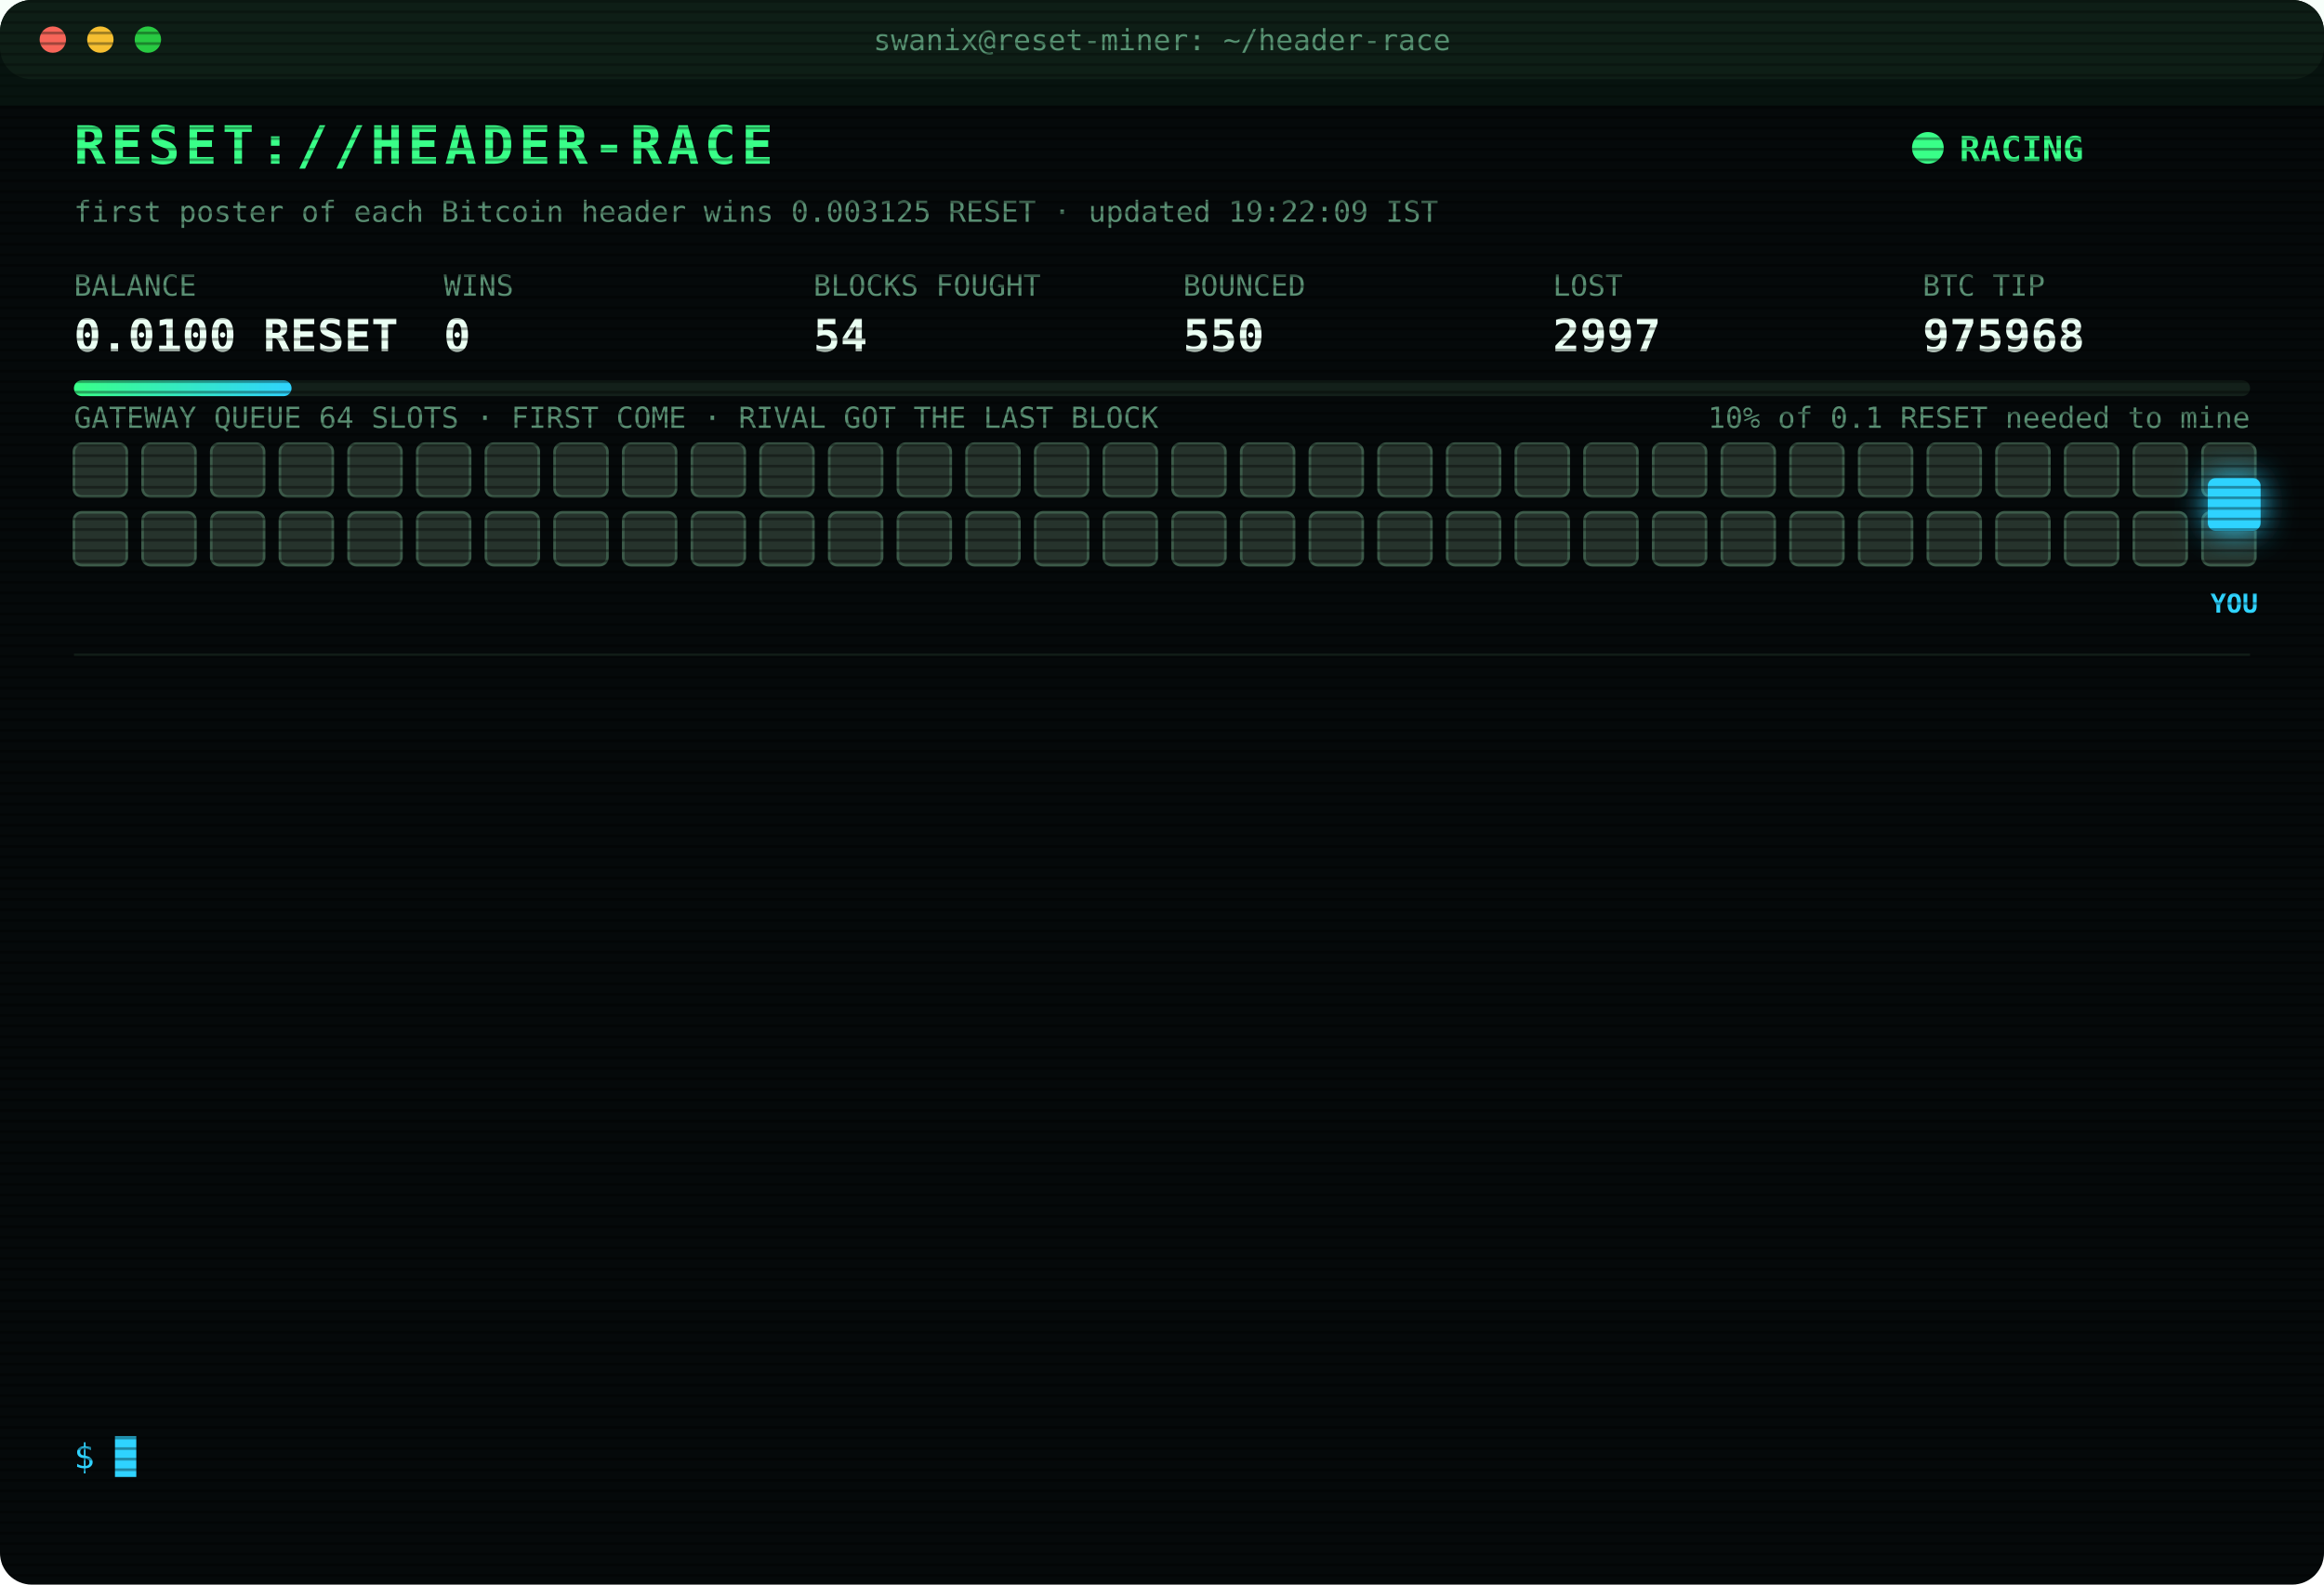
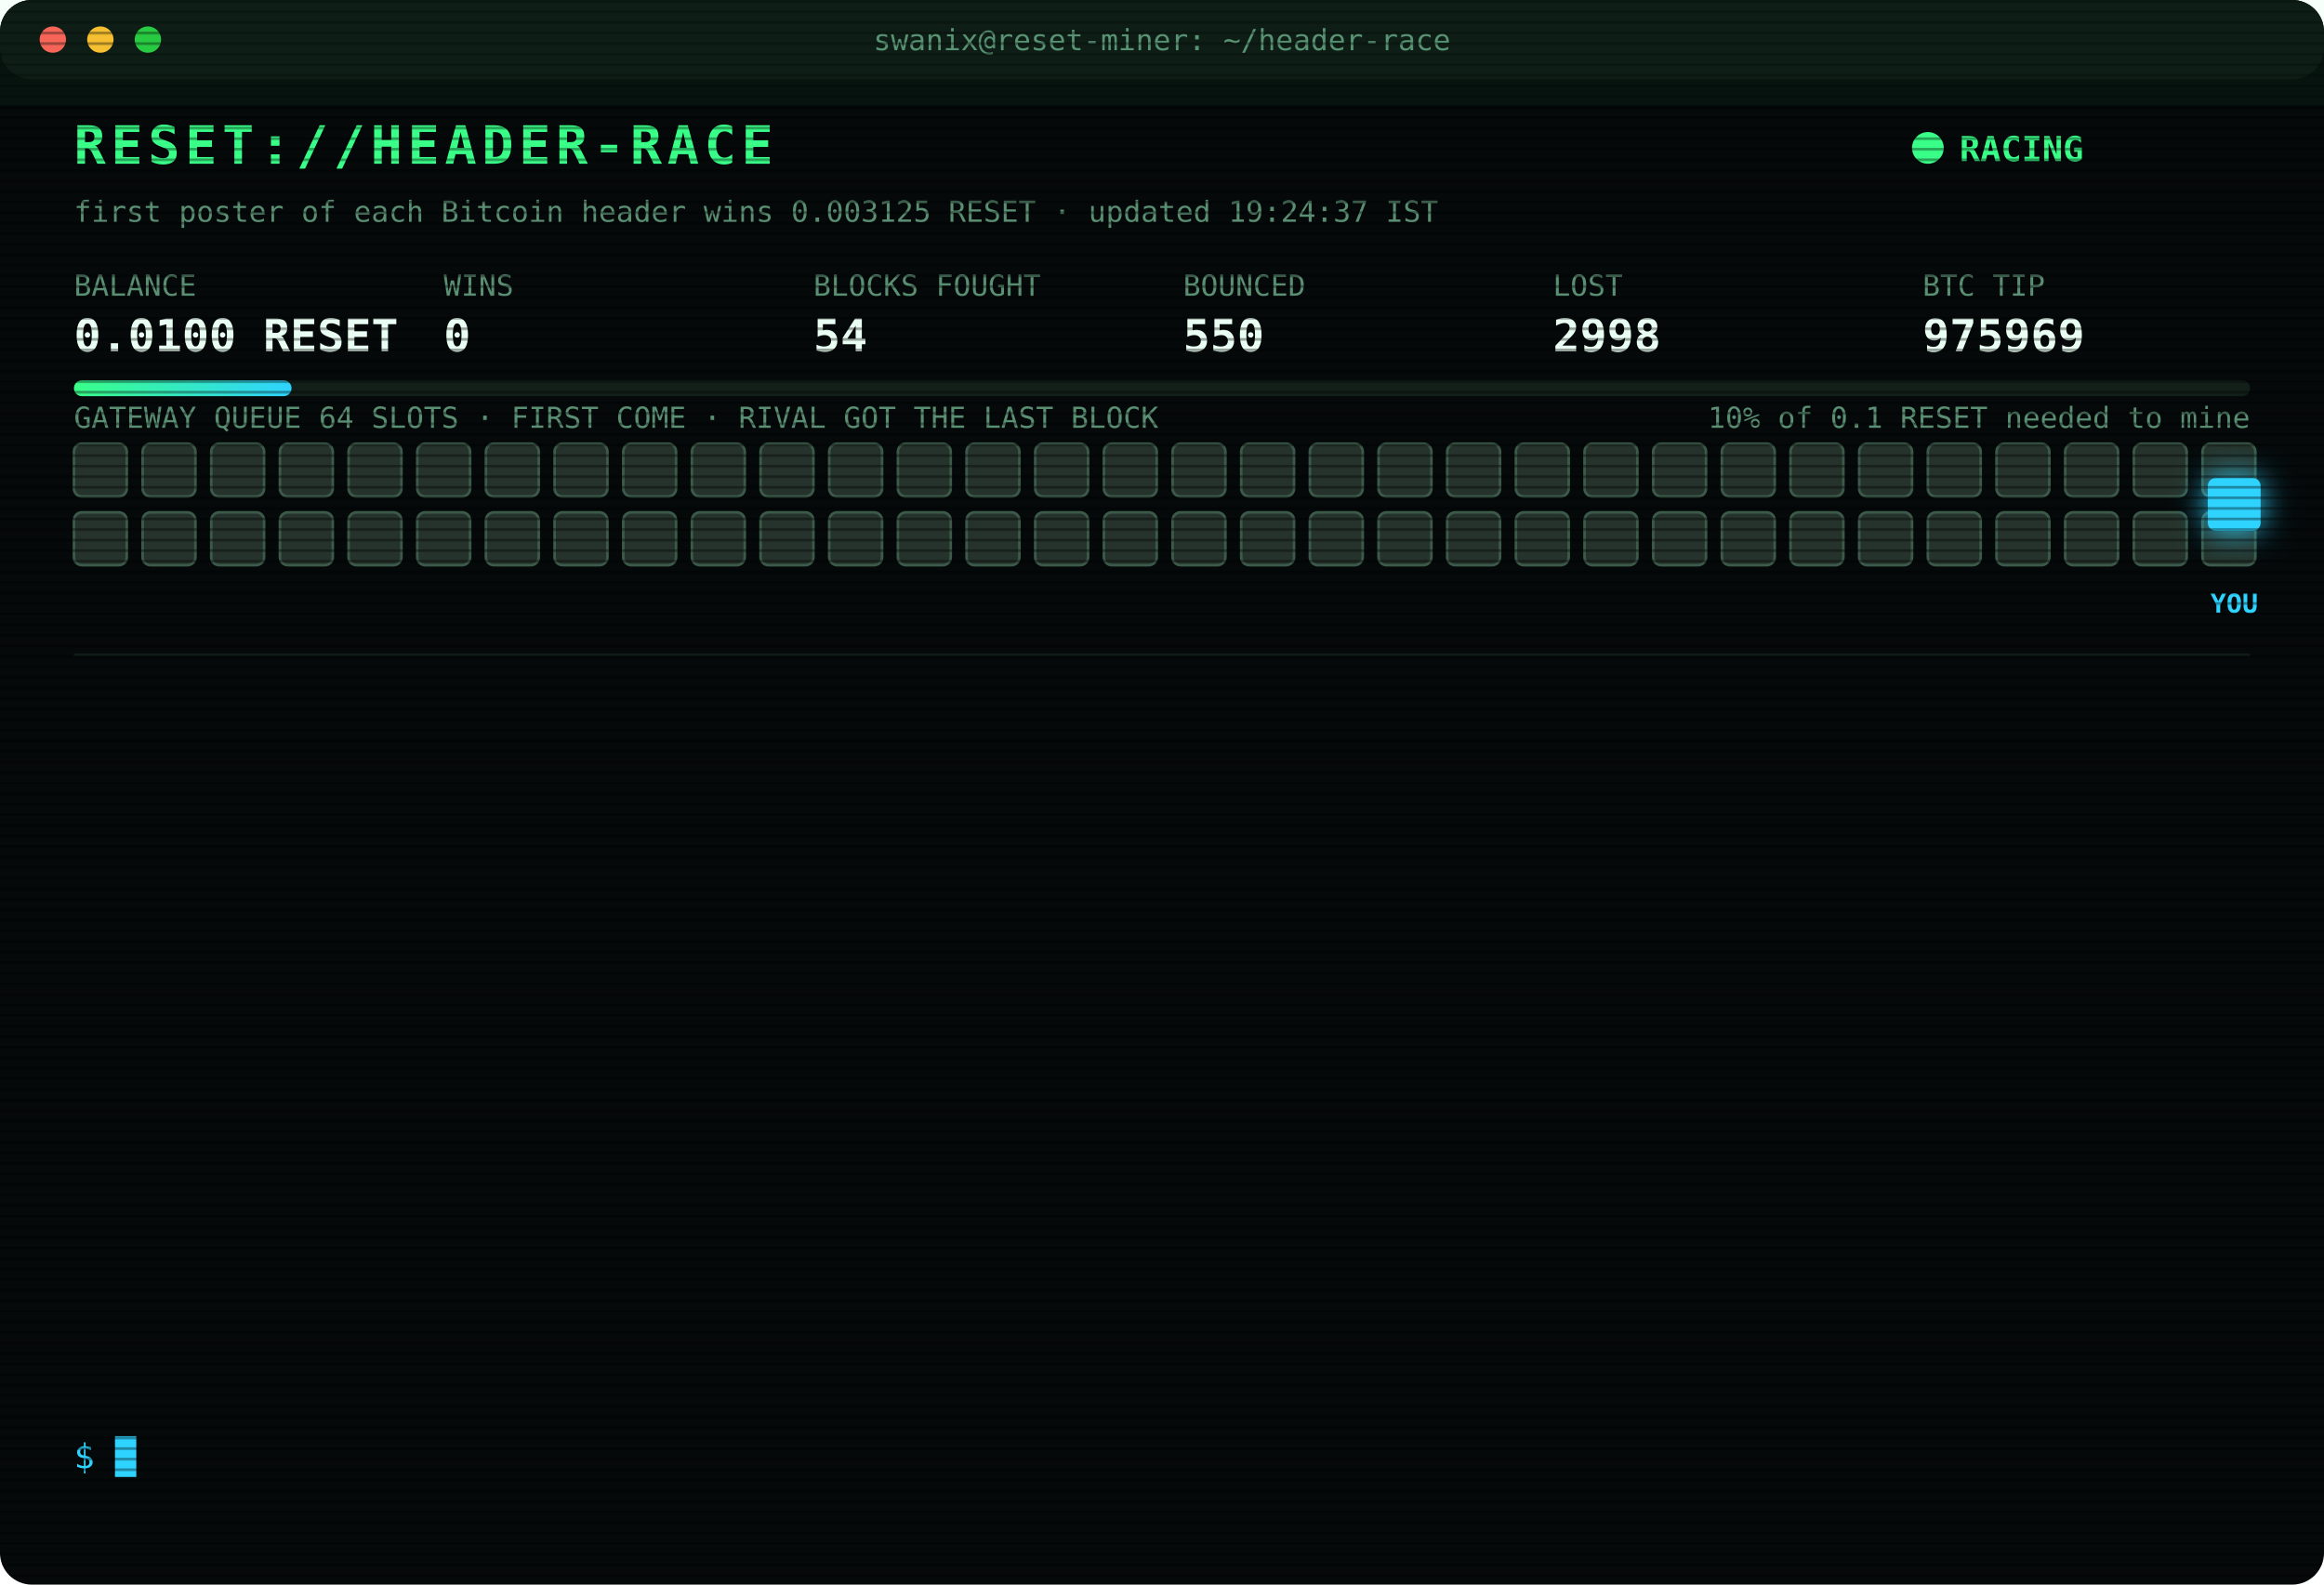
<svg xmlns="http://www.w3.org/2000/svg" width="880" height="600" viewBox="0 0 880 600" font-family="ui-monospace,SFMono-Regular,Menlo,Consolas,monospace">
  <style>
text{font-size:13px;fill:#7CFFB2}
.title{font-size:20px;font-weight:700;fill:#39FF88;letter-spacing:2px;animation:glitch 3s infinite steps(1)}
.sub{fill:#2fd3ff}.k{fill:#5a8f73;font-size:11px}.v{font-size:17px;font-weight:700;fill:#eafff3}
.ts{fill:#3f6b56}.boot{fill:#2fd3ff}.dim{fill:#5a8f73}.bad{fill:#ff4d6d}.warn{fill:#ffd23f}.mag{fill:#ff5cf0}.win{fill:#39FF88;font-weight:700}
.tag{font-size:10px;fill:#2fd3ff;font-weight:700}
.rival{fill:#26332c;stroke:#3c5a49;animation:jam 1.2s infinite alternate}
.idle{fill:#141c18;stroke:#22302a;animation:breathe 4s infinite}
.me{fill:#2fd3ff;filter:drop-shadow(0 0 6px #2fd3ff)}
.hover{animation:nudge 1.1s infinite ease-in-out}.bounce{animation:kick 1.4s infinite}
.ln{opacity:0;animation:in .4s forwards}
.cur{animation:blink 1s infinite steps(1)}
.scan{animation:scan 6s infinite linear}
.led{animation:blink 1.4s infinite}
@keyframes in{from{opacity:0;transform:translateX(-6px)}to{opacity:1;transform:none}}
@keyframes blink{50%{opacity:0}}
@keyframes jam{to{fill:#33463b}}
@keyframes breathe{50%{opacity:.4}}
@keyframes nudge{50%{transform:translateX(-10px)}}
@keyframes kick{0%,100%{transform:none}30%{transform:translateX(-14px)}55%{transform:translateX(10px) translateY(-6px)}}
@keyframes glitch{0%,92%{transform:none}93%{transform:translateX(2px);fill:#ff4d6d}95%{transform:translateX(-2px);fill:#2fd3ff}97%{transform:none}}
@keyframes scan{from{transform:translateY(-40px)}to{transform:translateY(600px)}}
</style>
  <defs>
    <pattern id="sl" width="4" height="4" patternUnits="userSpaceOnUse">
      <rect width="4" height="1" fill="#000" opacity=".35" />
    </pattern>
    <linearGradient id="bar">
      <stop offset="0" stop-color="#39FF88" />
      <stop offset="1" stop-color="#2fd3ff" />
    </linearGradient>
  </defs>
  <rect width="880" height="600" rx="12" fill="#05090a" />
  <rect width="880" height="30" rx="12" fill="#0d1512" />
  <circle cx="20" cy="15" r="5" fill="#ff5f57" />
  <circle cx="38" cy="15" r="5" fill="#febc2e" />
  <circle cx="56" cy="15" r="5" fill="#28c840" />
  <text x="440" y="19" text-anchor="middle" class="k">swanix@reset-miner: ~/header-race</text>
  <text x="28" y="62" class="title">RESET://HEADER-RACE</text>
  <circle class="led" cx="730" cy="56" r="6" fill="#39FF88" />
  <text x="742" y="61" class="win">RACING</text>
-   <text x="28" y="84" class="k">first poster of each Bitcoin header wins 0.003125 RESET · updated 19:22:09 IST</text>
+   <text x="28" y="84" class="k">first poster of each Bitcoin header wins 0.003125 RESET · updated 19:24:37 IST</text>
  <text x="28" y="112" class="k">BALANCE</text>
  <text x="28" y="133" class="v">0.0100 RESET</text>
  <text x="168" y="112" class="k">WINS</text>
  <text x="168" y="133" class="v">0</text>
  <text x="308" y="112" class="k">BLOCKS FOUGHT</text>
  <text x="308" y="133" class="v">54</text>
  <text x="448" y="112" class="k">BOUNCED</text>
  <text x="448" y="133" class="v">550</text>
  <text x="588" y="112" class="k">LOST</text>
-   <text x="588" y="133" class="v">2997</text>
+   <text x="588" y="133" class="v">2998</text>
  <text x="728" y="112" class="k">BTC TIP</text>
-   <text x="728" y="133" class="v">975968</text>
+   <text x="728" y="133" class="v">975969</text>
  <rect x="28" y="144" width="824" height="6" rx="3" fill="#13201a" />
  <rect x="28" y="144" width="82.4" height="6" rx="3" fill="url(#bar)" />
  <text x="852" y="162" text-anchor="end" class="k">10% of 0.1 RESET needed to mine</text>
  <text x="28" y="162" class="k">GATEWAY QUEUE 64 SLOTS · FIRST COME · RIVAL GOT THE LAST BLOCK</text>
  <rect class="rival" x="28" y="168" width="20" height="20" rx="3" style="animation-delay:0.00s" />
  <rect class="rival" x="54" y="168" width="20" height="20" rx="3" style="animation-delay:0.05s" />
  <rect class="rival" x="80" y="168" width="20" height="20" rx="3" style="animation-delay:0.10s" />
  <rect class="rival" x="106" y="168" width="20" height="20" rx="3" style="animation-delay:0.15s" />
  <rect class="rival" x="132" y="168" width="20" height="20" rx="3" style="animation-delay:0.20s" />
  <rect class="rival" x="158" y="168" width="20" height="20" rx="3" style="animation-delay:0.25s" />
  <rect class="rival" x="184" y="168" width="20" height="20" rx="3" style="animation-delay:0.30s" />
  <rect class="rival" x="210" y="168" width="20" height="20" rx="3" style="animation-delay:0.35s" />
  <rect class="rival" x="236" y="168" width="20" height="20" rx="3" style="animation-delay:0.40s" />
  <rect class="rival" x="262" y="168" width="20" height="20" rx="3" style="animation-delay:0.45s" />
  <rect class="rival" x="288" y="168" width="20" height="20" rx="3" style="animation-delay:0.50s" />
  <rect class="rival" x="314" y="168" width="20" height="20" rx="3" style="animation-delay:0.55s" />
  <rect class="rival" x="340" y="168" width="20" height="20" rx="3" style="animation-delay:0.60s" />
  <rect class="rival" x="366" y="168" width="20" height="20" rx="3" style="animation-delay:0.65s" />
  <rect class="rival" x="392" y="168" width="20" height="20" rx="3" style="animation-delay:0.70s" />
  <rect class="rival" x="418" y="168" width="20" height="20" rx="3" style="animation-delay:0.75s" />
  <rect class="rival" x="444" y="168" width="20" height="20" rx="3" style="animation-delay:0.80s" />
  <rect class="rival" x="470" y="168" width="20" height="20" rx="3" style="animation-delay:0.85s" />
  <rect class="rival" x="496" y="168" width="20" height="20" rx="3" style="animation-delay:0.90s" />
  <rect class="rival" x="522" y="168" width="20" height="20" rx="3" style="animation-delay:0.95s" />
  <rect class="rival" x="548" y="168" width="20" height="20" rx="3" style="animation-delay:1.00s" />
  <rect class="rival" x="574" y="168" width="20" height="20" rx="3" style="animation-delay:1.05s" />
  <rect class="rival" x="600" y="168" width="20" height="20" rx="3" style="animation-delay:1.10s" />
  <rect class="rival" x="626" y="168" width="20" height="20" rx="3" style="animation-delay:1.15s" />
  <rect class="rival" x="652" y="168" width="20" height="20" rx="3" style="animation-delay:1.20s" />
  <rect class="rival" x="678" y="168" width="20" height="20" rx="3" style="animation-delay:1.25s" />
  <rect class="rival" x="704" y="168" width="20" height="20" rx="3" style="animation-delay:1.30s" />
  <rect class="rival" x="730" y="168" width="20" height="20" rx="3" style="animation-delay:1.35s" />
  <rect class="rival" x="756" y="168" width="20" height="20" rx="3" style="animation-delay:1.40s" />
  <rect class="rival" x="782" y="168" width="20" height="20" rx="3" style="animation-delay:1.45s" />
  <rect class="rival" x="808" y="168" width="20" height="20" rx="3" style="animation-delay:1.50s" />
  <rect class="rival" x="834" y="168" width="20" height="20" rx="3" style="animation-delay:1.55s" />
  <rect class="rival" x="28" y="194" width="20" height="20" rx="3" style="animation-delay:1.60s" />
  <rect class="rival" x="54" y="194" width="20" height="20" rx="3" style="animation-delay:1.65s" />
  <rect class="rival" x="80" y="194" width="20" height="20" rx="3" style="animation-delay:1.70s" />
  <rect class="rival" x="106" y="194" width="20" height="20" rx="3" style="animation-delay:1.75s" />
  <rect class="rival" x="132" y="194" width="20" height="20" rx="3" style="animation-delay:1.80s" />
  <rect class="rival" x="158" y="194" width="20" height="20" rx="3" style="animation-delay:1.85s" />
  <rect class="rival" x="184" y="194" width="20" height="20" rx="3" style="animation-delay:1.90s" />
  <rect class="rival" x="210" y="194" width="20" height="20" rx="3" style="animation-delay:1.95s" />
  <rect class="rival" x="236" y="194" width="20" height="20" rx="3" style="animation-delay:2.00s" />
  <rect class="rival" x="262" y="194" width="20" height="20" rx="3" style="animation-delay:2.05s" />
  <rect class="rival" x="288" y="194" width="20" height="20" rx="3" style="animation-delay:2.10s" />
  <rect class="rival" x="314" y="194" width="20" height="20" rx="3" style="animation-delay:2.15s" />
  <rect class="rival" x="340" y="194" width="20" height="20" rx="3" style="animation-delay:2.20s" />
  <rect class="rival" x="366" y="194" width="20" height="20" rx="3" style="animation-delay:2.25s" />
  <rect class="rival" x="392" y="194" width="20" height="20" rx="3" style="animation-delay:2.30s" />
  <rect class="rival" x="418" y="194" width="20" height="20" rx="3" style="animation-delay:2.35s" />
  <rect class="rival" x="444" y="194" width="20" height="20" rx="3" style="animation-delay:2.40s" />
  <rect class="rival" x="470" y="194" width="20" height="20" rx="3" style="animation-delay:2.45s" />
  <rect class="rival" x="496" y="194" width="20" height="20" rx="3" style="animation-delay:2.50s" />
  <rect class="rival" x="522" y="194" width="20" height="20" rx="3" style="animation-delay:2.55s" />
  <rect class="rival" x="548" y="194" width="20" height="20" rx="3" style="animation-delay:2.60s" />
  <rect class="rival" x="574" y="194" width="20" height="20" rx="3" style="animation-delay:2.65s" />
  <rect class="rival" x="600" y="194" width="20" height="20" rx="3" style="animation-delay:2.70s" />
  <rect class="rival" x="626" y="194" width="20" height="20" rx="3" style="animation-delay:2.75s" />
  <rect class="rival" x="652" y="194" width="20" height="20" rx="3" style="animation-delay:2.80s" />
  <rect class="rival" x="678" y="194" width="20" height="20" rx="3" style="animation-delay:2.85s" />
  <rect class="rival" x="704" y="194" width="20" height="20" rx="3" style="animation-delay:2.90s" />
  <rect class="rival" x="730" y="194" width="20" height="20" rx="3" style="animation-delay:2.95s" />
  <rect class="rival" x="756" y="194" width="20" height="20" rx="3" style="animation-delay:3.00s" />
  <rect class="rival" x="782" y="194" width="20" height="20" rx="3" style="animation-delay:3.05s" />
  <rect class="rival" x="808" y="194" width="20" height="20" rx="3" style="animation-delay:3.10s" />
  <rect class="rival" x="834" y="194" width="20" height="20" rx="3" style="animation-delay:3.15s" />
  <g class="hover">
    <rect class="me" x="836" y="181" width="20" height="20" rx="3" />
    <text class="tag" x="846" y="232" text-anchor="middle">YOU</text>
  </g>
  <line x1="28" x2="852" y1="248" y2="248" stroke="#13201a" />
  <g class="ln" style="animation-delay:0.40s">
-     <text x="28" y="270" class="ts">17:08:36</text>
-     <text x="104" y="270" class="bad">[LOST] #975954 taken by a rival miner</text>
+     <text x="28" y="270" class="ts">17:13:47</text>
+     <text x="104" y="270" class="bad">[LOST] #975955 taken by a rival miner</text>
  </g>
  <g class="ln" style="animation-delay:0.65s">
-     <text x="28" y="292" class="ts">17:13:47</text>
-     <text x="104" y="292" class="bad">[LOST] #975955 taken by a rival miner</text>
+     <text x="28" y="292" class="ts">17:19:11</text>
+     <text x="104" y="292" class="bad">[LOST] #975956 taken by a rival miner</text>
  </g>
  <g class="ln" style="animation-delay:0.90s">
-     <text x="28" y="314" class="ts">17:19:11</text>
-     <text x="104" y="314" class="bad">[LOST] #975956 taken by a rival miner</text>
+     <text x="28" y="314" class="ts">17:28:18</text>
+     <text x="104" y="314" class="bad">[LOST] #975957 taken by a rival miner</text>
  </g>
  <g class="ln" style="animation-delay:1.15s">
-     <text x="28" y="336" class="ts">17:28:18</text>
-     <text x="104" y="336" class="bad">[LOST] #975957 taken by a rival miner</text>
+     <text x="28" y="336" class="ts">17:29:59</text>
+     <text x="104" y="336" class="bad">[LOST] #975958 taken by a rival miner</text>
  </g>
  <g class="ln" style="animation-delay:1.40s">
-     <text x="28" y="358" class="ts">17:29:59</text>
-     <text x="104" y="358" class="bad">[LOST] #975958 taken by a rival miner</text>
+     <text x="28" y="358" class="ts">17:31:31</text>
+     <text x="104" y="358" class="bad">[LOST] #975959 taken by a rival miner</text>
  </g>
  <g class="ln" style="animation-delay:1.65s">
-     <text x="28" y="380" class="ts">17:31:31</text>
-     <text x="104" y="380" class="bad">[LOST] #975959 taken by a rival miner</text>
+     <text x="28" y="380" class="ts">17:52:46</text>
+     <text x="104" y="380" class="bad">[LOST] #975961 taken by a rival miner</text>
  </g>
  <g class="ln" style="animation-delay:1.90s">
-     <text x="28" y="402" class="ts">17:52:46</text>
-     <text x="104" y="402" class="bad">[LOST] #975961 taken by a rival miner</text>
+     <text x="28" y="402" class="ts">18:16:14</text>
+     <text x="104" y="402" class="bad">[LOST] #975962 taken by a rival miner</text>
  </g>
  <g class="ln" style="animation-delay:2.15s">
-     <text x="28" y="424" class="ts">18:16:14</text>
-     <text x="104" y="424" class="bad">[LOST] #975962 taken by a rival miner</text>
+     <text x="28" y="424" class="ts">18:17:29</text>
+     <text x="104" y="424" class="bad">[LOST] #975963 taken by a rival miner</text>
  </g>
  <g class="ln" style="animation-delay:2.40s">
-     <text x="28" y="446" class="ts">18:17:29</text>
-     <text x="104" y="446" class="bad">[LOST] #975963 taken by a rival miner</text>
+     <text x="28" y="446" class="ts">18:22:04</text>
+     <text x="104" y="446" class="bad">[LOST] #975964 taken by a rival miner</text>
  </g>
  <g class="ln" style="animation-delay:2.65s">
-     <text x="28" y="468" class="ts">18:22:04</text>
-     <text x="104" y="468" class="bad">[LOST] #975964 taken by a rival miner</text>
+     <text x="28" y="468" class="ts">18:37:03</text>
+     <text x="104" y="468" class="bad">[LOST] #975965 taken by a rival miner</text>
  </g>
  <g class="ln" style="animation-delay:2.90s">
-     <text x="28" y="490" class="ts">18:37:03</text>
-     <text x="104" y="490" class="bad">[LOST] #975965 taken by a rival miner</text>
+     <text x="28" y="490" class="ts">19:02:33</text>
+     <text x="104" y="490" class="bad">[LOST] #975966 taken by a rival miner</text>
  </g>
  <g class="ln" style="animation-delay:3.15s">
-     <text x="28" y="512" class="ts">19:02:33</text>
-     <text x="104" y="512" class="bad">[LOST] #975966 taken by a rival miner</text>
+     <text x="28" y="512" class="ts">19:22:09</text>
+     <text x="104" y="512" class="bad">[LOST] #975968 taken by a rival miner</text>
  </g>
  <g class="ln" style="animation-delay:3.40s">
-     <text x="28" y="534" class="ts">19:22:09</text>
-     <text x="104" y="534" class="bad">[LOST] #975968 taken by a rival miner</text>
+     <text x="28" y="534" class="ts">19:24:37</text>
+     <text x="104" y="534" class="bad">[LOST] #975969 taken by a rival miner</text>
  </g>
  <text x="28" y="556" class="sub">$ <tspan class="cur">█</tspan>
  </text>
  <rect width="880" height="600" rx="12" fill="url(#sl)" pointer-events="none" />
  <rect class="scan" width="880" height="40" fill="#39FF88" opacity=".04" />
</svg>
